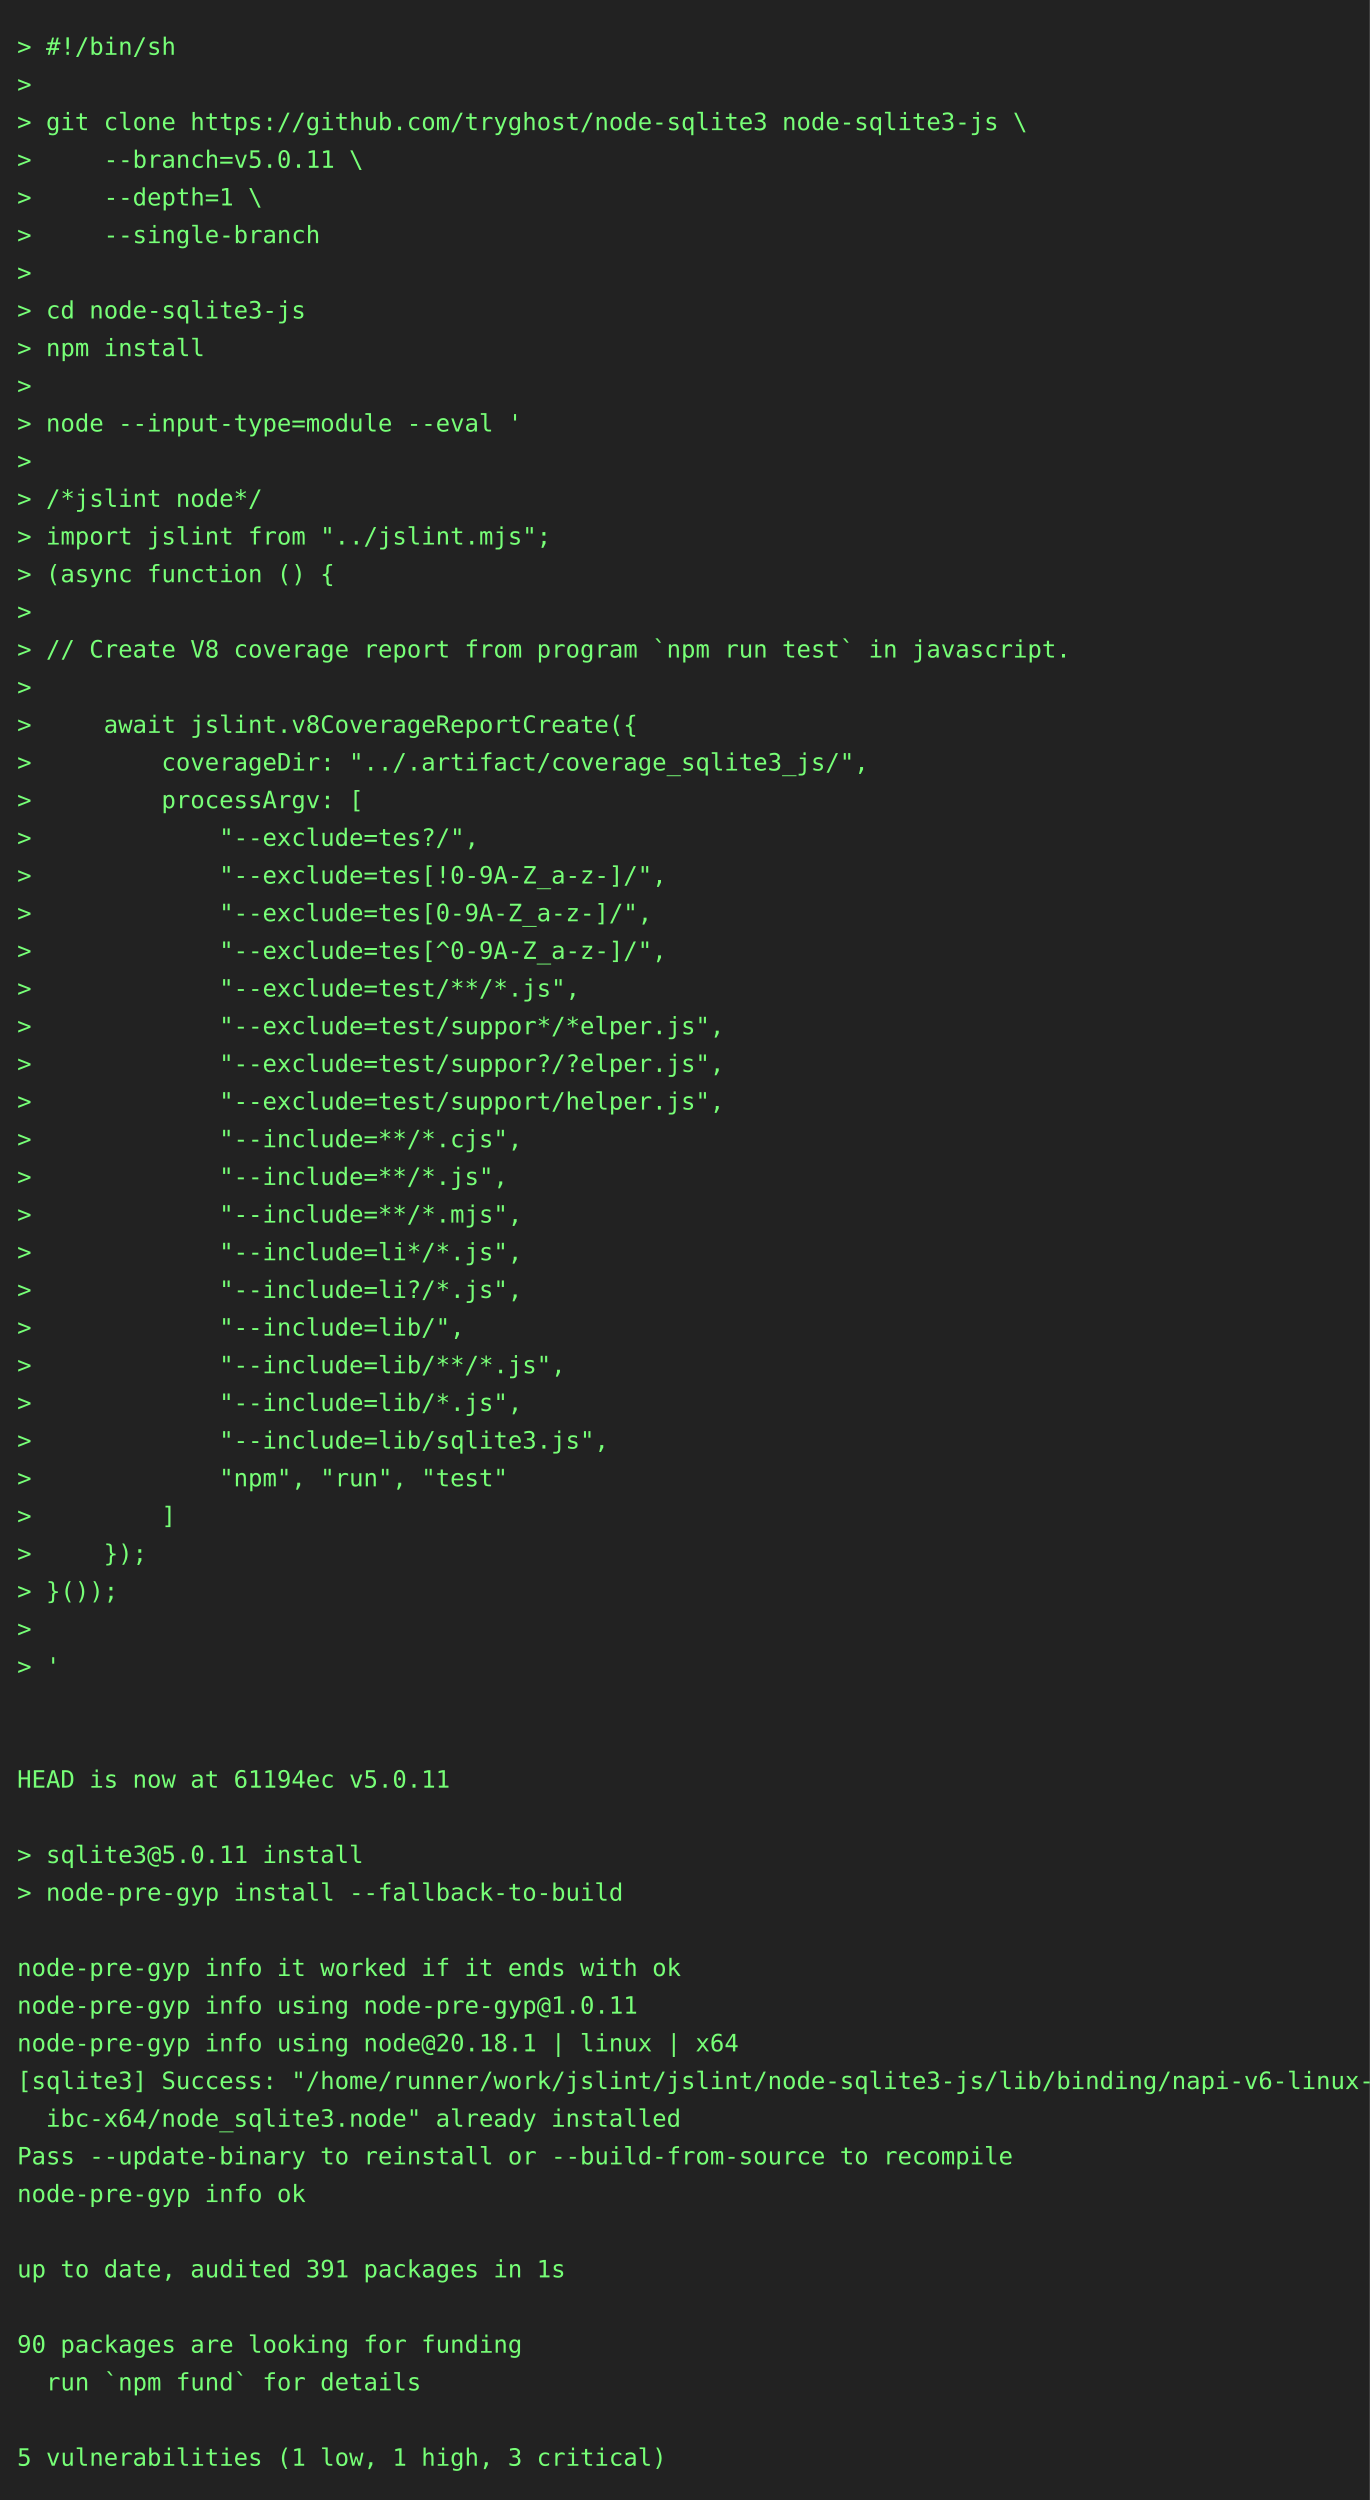
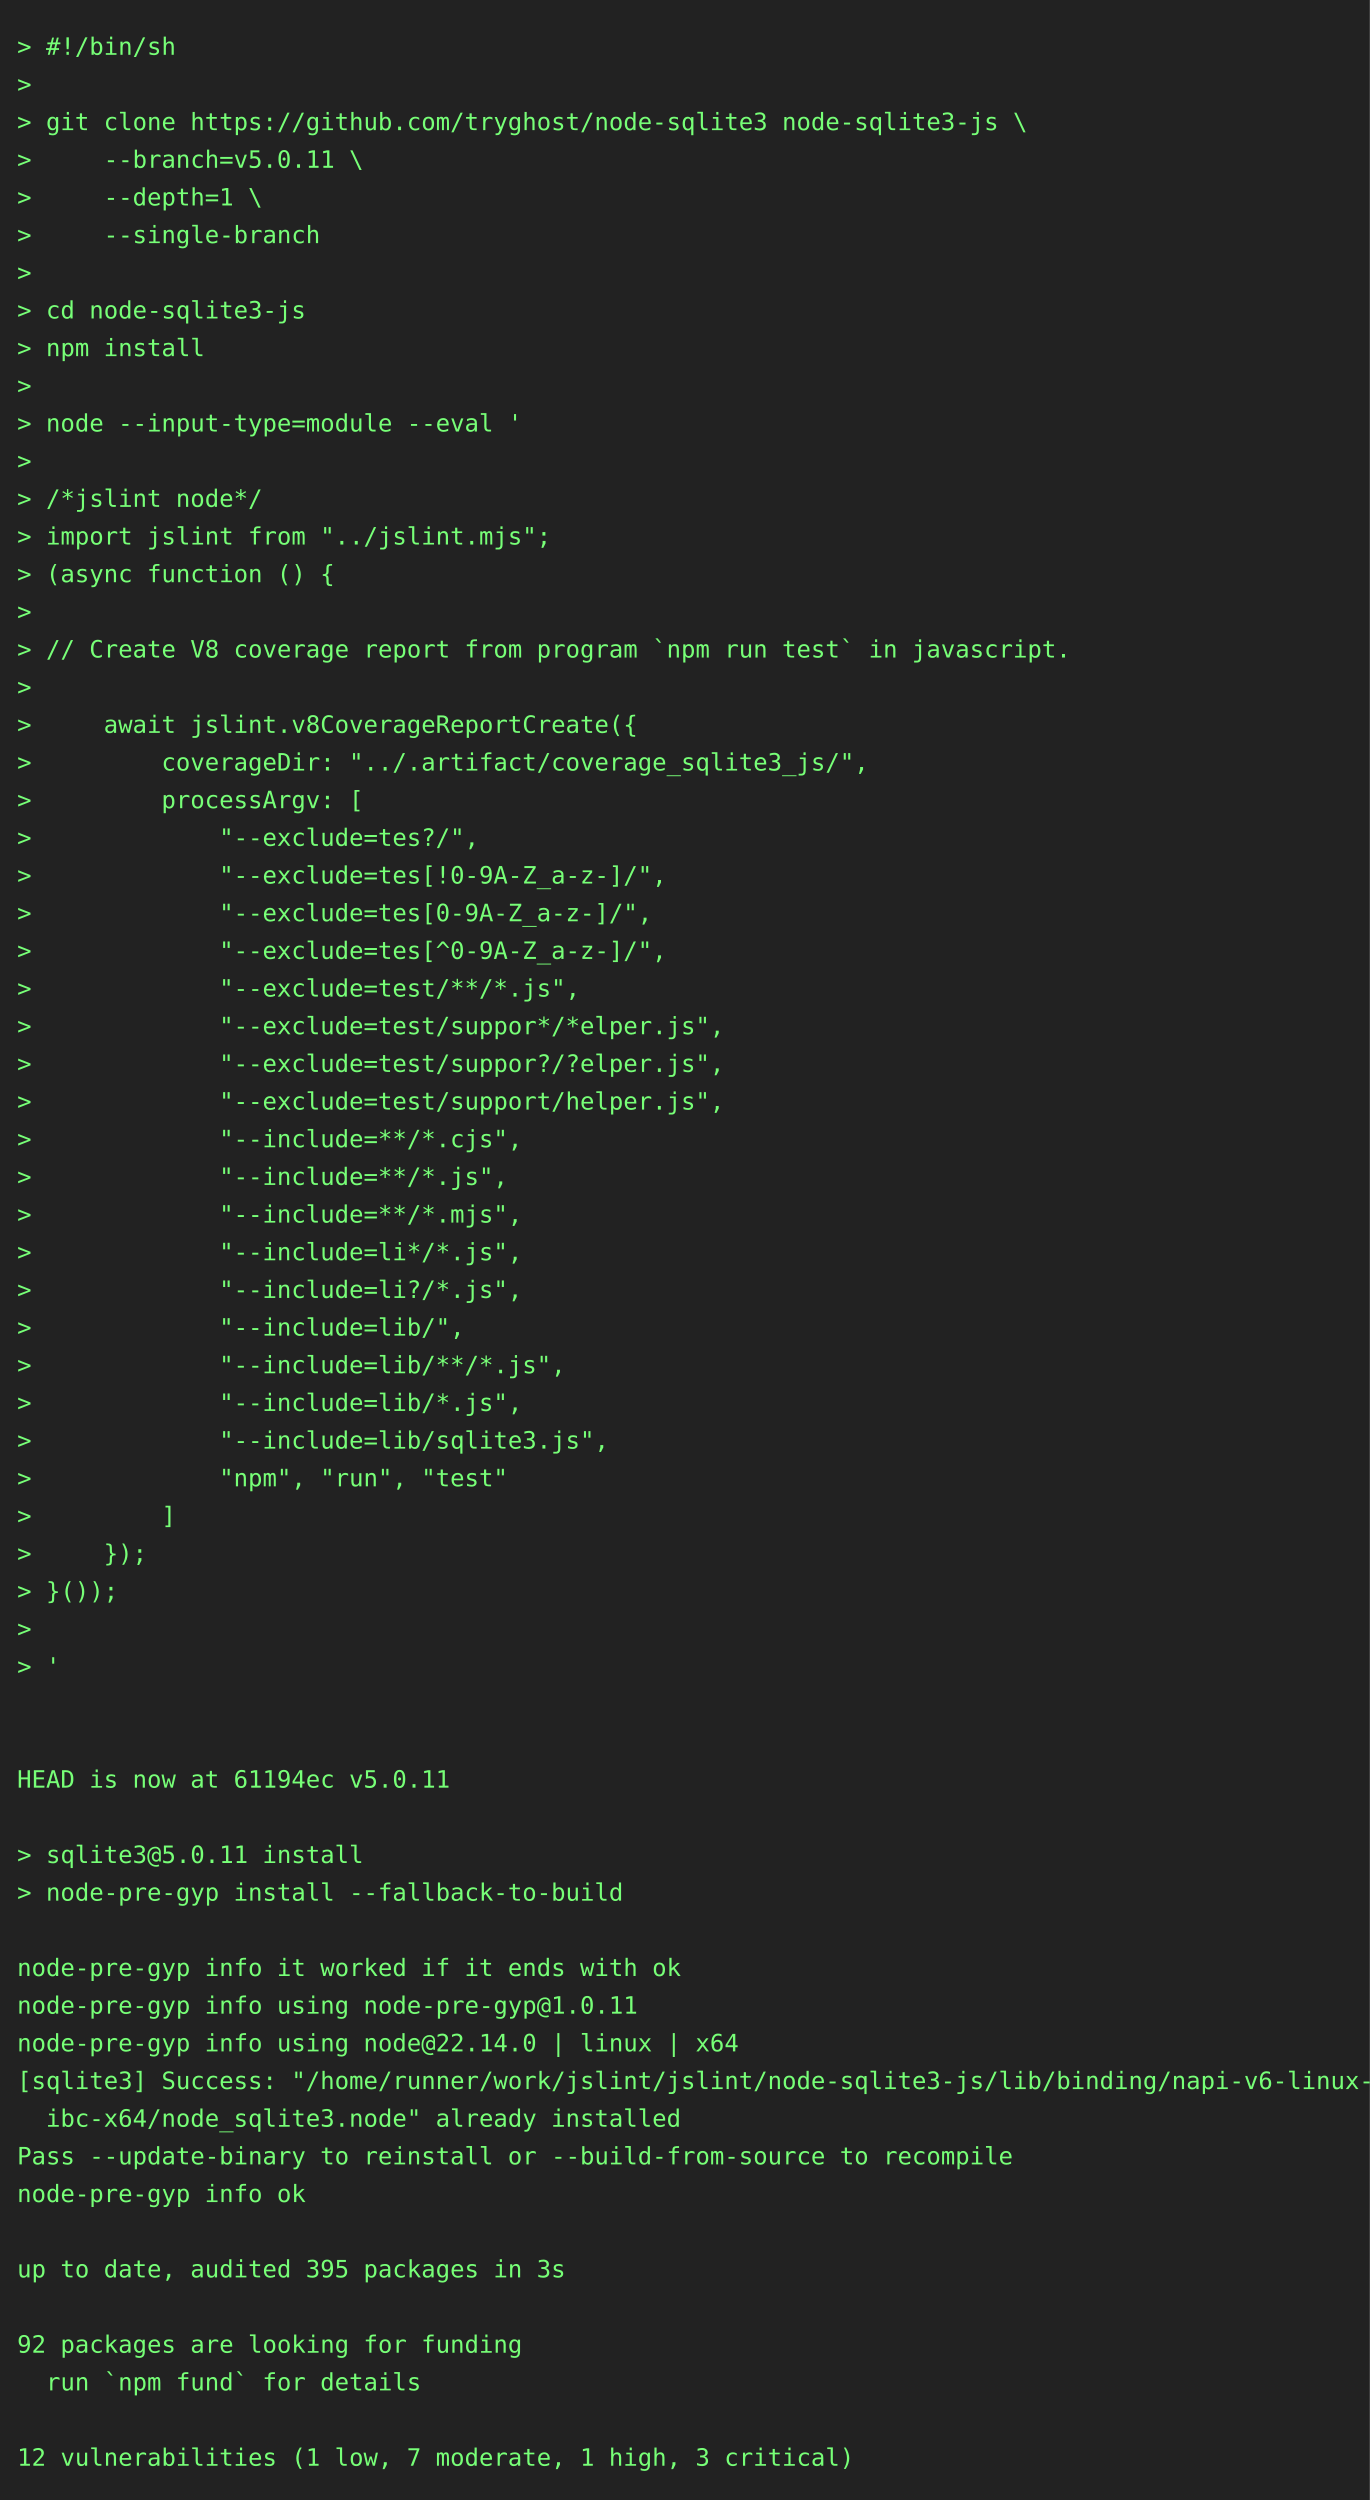
<svg xmlns="http://www.w3.org/2000/svg" height="1460" width="800">
  <rect height="1460" fill="#222" width="800" />
  <text fill="#7f7" font-family="consolas, menlo, monospace" font-size="14" xml:space="preserve">
    <tspan lengthAdjust="spacingAndGlyphs" textLength="768" x="10" y="32">&gt; #!/bin/sh                                                                                      </tspan>
    <tspan lengthAdjust="spacingAndGlyphs" textLength="768" x="10" y="54">&gt;                                                                                                </tspan>
    <tspan lengthAdjust="spacingAndGlyphs" textLength="768" x="10" y="76">&gt; git clone https://github.com/tryghost/node-sqlite3 node-sqlite3-js \                           </tspan>
    <tspan lengthAdjust="spacingAndGlyphs" textLength="768" x="10" y="98">&gt;     --branch=v5.0.11 \                                                                         </tspan>
    <tspan lengthAdjust="spacingAndGlyphs" textLength="768" x="10" y="120">&gt;     --depth=1 \                                                                                </tspan>
    <tspan lengthAdjust="spacingAndGlyphs" textLength="768" x="10" y="142">&gt;     --single-branch                                                                            </tspan>
    <tspan lengthAdjust="spacingAndGlyphs" textLength="768" x="10" y="164">&gt;                                                                                                </tspan>
    <tspan lengthAdjust="spacingAndGlyphs" textLength="768" x="10" y="186">&gt; cd node-sqlite3-js                                                                             </tspan>
    <tspan lengthAdjust="spacingAndGlyphs" textLength="768" x="10" y="208">&gt; npm install                                                                                    </tspan>
    <tspan lengthAdjust="spacingAndGlyphs" textLength="768" x="10" y="230">&gt;                                                                                                </tspan>
    <tspan lengthAdjust="spacingAndGlyphs" textLength="768" x="10" y="252">&gt; node --input-type=module --eval '                                                              </tspan>
    <tspan lengthAdjust="spacingAndGlyphs" textLength="768" x="10" y="274">&gt;                                                                                                </tspan>
    <tspan lengthAdjust="spacingAndGlyphs" textLength="768" x="10" y="296">&gt; /*jslint node*/                                                                                </tspan>
    <tspan lengthAdjust="spacingAndGlyphs" textLength="768" x="10" y="318">&gt; import jslint from "../jslint.mjs";                                                            </tspan>
    <tspan lengthAdjust="spacingAndGlyphs" textLength="768" x="10" y="340">&gt; (async function () {                                                                           </tspan>
    <tspan lengthAdjust="spacingAndGlyphs" textLength="768" x="10" y="362">&gt;                                                                                                </tspan>
    <tspan lengthAdjust="spacingAndGlyphs" textLength="768" x="10" y="384">&gt; // Create V8 coverage report from program `npm run test` in javascript.                        </tspan>
    <tspan lengthAdjust="spacingAndGlyphs" textLength="768" x="10" y="406">&gt;                                                                                                </tspan>
    <tspan lengthAdjust="spacingAndGlyphs" textLength="768" x="10" y="428">&gt;     await jslint.v8CoverageReportCreate({                                                      </tspan>
    <tspan lengthAdjust="spacingAndGlyphs" textLength="768" x="10" y="450">&gt;         coverageDir: "../.artifact/coverage_sqlite3_js/",                                      </tspan>
    <tspan lengthAdjust="spacingAndGlyphs" textLength="768" x="10" y="472">&gt;         processArgv: [                                                                         </tspan>
    <tspan lengthAdjust="spacingAndGlyphs" textLength="768" x="10" y="494">&gt;             "--exclude=tes?/",                                                                 </tspan>
    <tspan lengthAdjust="spacingAndGlyphs" textLength="768" x="10" y="516">&gt;             "--exclude=tes[!0-9A-Z_a-z-]/",                                                    </tspan>
    <tspan lengthAdjust="spacingAndGlyphs" textLength="768" x="10" y="538">&gt;             "--exclude=tes[0-9A-Z_a-z-]/",                                                     </tspan>
    <tspan lengthAdjust="spacingAndGlyphs" textLength="768" x="10" y="560">&gt;             "--exclude=tes[^0-9A-Z_a-z-]/",                                                    </tspan>
    <tspan lengthAdjust="spacingAndGlyphs" textLength="768" x="10" y="582">&gt;             "--exclude=test/**/*.js",                                                          </tspan>
    <tspan lengthAdjust="spacingAndGlyphs" textLength="768" x="10" y="604">&gt;             "--exclude=test/suppor*/*elper.js",                                                </tspan>
    <tspan lengthAdjust="spacingAndGlyphs" textLength="768" x="10" y="626">&gt;             "--exclude=test/suppor?/?elper.js",                                                </tspan>
    <tspan lengthAdjust="spacingAndGlyphs" textLength="768" x="10" y="648">&gt;             "--exclude=test/support/helper.js",                                                </tspan>
    <tspan lengthAdjust="spacingAndGlyphs" textLength="768" x="10" y="670">&gt;             "--include=**/*.cjs",                                                              </tspan>
    <tspan lengthAdjust="spacingAndGlyphs" textLength="768" x="10" y="692">&gt;             "--include=**/*.js",                                                               </tspan>
    <tspan lengthAdjust="spacingAndGlyphs" textLength="768" x="10" y="714">&gt;             "--include=**/*.mjs",                                                              </tspan>
    <tspan lengthAdjust="spacingAndGlyphs" textLength="768" x="10" y="736">&gt;             "--include=li*/*.js",                                                              </tspan>
    <tspan lengthAdjust="spacingAndGlyphs" textLength="768" x="10" y="758">&gt;             "--include=li?/*.js",                                                              </tspan>
    <tspan lengthAdjust="spacingAndGlyphs" textLength="768" x="10" y="780">&gt;             "--include=lib/",                                                                  </tspan>
    <tspan lengthAdjust="spacingAndGlyphs" textLength="768" x="10" y="802">&gt;             "--include=lib/**/*.js",                                                           </tspan>
    <tspan lengthAdjust="spacingAndGlyphs" textLength="768" x="10" y="824">&gt;             "--include=lib/*.js",                                                              </tspan>
    <tspan lengthAdjust="spacingAndGlyphs" textLength="768" x="10" y="846">&gt;             "--include=lib/sqlite3.js",                                                        </tspan>
    <tspan lengthAdjust="spacingAndGlyphs" textLength="768" x="10" y="868">&gt;             "npm", "run", "test"                                                               </tspan>
    <tspan lengthAdjust="spacingAndGlyphs" textLength="768" x="10" y="890">&gt;         ]                                                                                      </tspan>
    <tspan lengthAdjust="spacingAndGlyphs" textLength="768" x="10" y="912">&gt;     });                                                                                        </tspan>
    <tspan lengthAdjust="spacingAndGlyphs" textLength="768" x="10" y="934">&gt; }());                                                                                          </tspan>
    <tspan lengthAdjust="spacingAndGlyphs" textLength="768" x="10" y="956">&gt;                                                                                                </tspan>
    <tspan lengthAdjust="spacingAndGlyphs" textLength="768" x="10" y="978">&gt; '                                                                                              </tspan>
    <tspan lengthAdjust="spacingAndGlyphs" textLength="768" x="10" y="1000">                                                                                                 </tspan>
    <tspan lengthAdjust="spacingAndGlyphs" textLength="768" x="10" y="1022">                                                                                                 </tspan>
    <tspan lengthAdjust="spacingAndGlyphs" textLength="768" x="10" y="1044">HEAD is now at 61194ec v5.0.11                                                                   </tspan>
    <tspan lengthAdjust="spacingAndGlyphs" textLength="768" x="10" y="1066">                                                                                                 </tspan>
    <tspan lengthAdjust="spacingAndGlyphs" textLength="768" x="10" y="1088">&gt; sqlite3@5.0.11 install                                                                         </tspan>
    <tspan lengthAdjust="spacingAndGlyphs" textLength="768" x="10" y="1110">&gt; node-pre-gyp install --fallback-to-build                                                       </tspan>
    <tspan lengthAdjust="spacingAndGlyphs" textLength="768" x="10" y="1132">                                                                                                 </tspan>
    <tspan lengthAdjust="spacingAndGlyphs" textLength="768" x="10" y="1154">node-pre-gyp info it worked if it ends with ok                                                   </tspan>
    <tspan lengthAdjust="spacingAndGlyphs" textLength="768" x="10" y="1176">node-pre-gyp info using node-pre-gyp@1.0.11                                                      </tspan>
-     <tspan lengthAdjust="spacingAndGlyphs" textLength="768" x="10" y="1198">node-pre-gyp info using node@20.18.1 | linux | x64                                               </tspan>
+     <tspan lengthAdjust="spacingAndGlyphs" textLength="768" x="10" y="1198">node-pre-gyp info using node@22.14.0 | linux | x64                                               </tspan>
    <tspan lengthAdjust="spacingAndGlyphs" textLength="768" x="10" y="1220">[sqlite3] Success: "/home/runner/work/jslint/jslint/node-sqlite3-js/lib/binding/napi-v6-linux-gl\</tspan>
    <tspan lengthAdjust="spacingAndGlyphs" textLength="768" x="10" y="1242">  ibc-x64/node_sqlite3.node" already installed                                                   </tspan>
    <tspan lengthAdjust="spacingAndGlyphs" textLength="768" x="10" y="1264">Pass --update-binary to reinstall or --build-from-source to recompile                            </tspan>
    <tspan lengthAdjust="spacingAndGlyphs" textLength="768" x="10" y="1286">node-pre-gyp info ok                                                                             </tspan>
    <tspan lengthAdjust="spacingAndGlyphs" textLength="768" x="10" y="1308">                                                                                                 </tspan>
-     <tspan lengthAdjust="spacingAndGlyphs" textLength="768" x="10" y="1330">up to date, audited 391 packages in 1s                                                           </tspan>
+     <tspan lengthAdjust="spacingAndGlyphs" textLength="768" x="10" y="1330">up to date, audited 395 packages in 3s                                                           </tspan>
    <tspan lengthAdjust="spacingAndGlyphs" textLength="768" x="10" y="1352">                                                                                                 </tspan>
-     <tspan lengthAdjust="spacingAndGlyphs" textLength="768" x="10" y="1374">90 packages are looking for funding                                                              </tspan>
+     <tspan lengthAdjust="spacingAndGlyphs" textLength="768" x="10" y="1374">92 packages are looking for funding                                                              </tspan>
    <tspan lengthAdjust="spacingAndGlyphs" textLength="768" x="10" y="1396">  run `npm fund` for details                                                                     </tspan>
    <tspan lengthAdjust="spacingAndGlyphs" textLength="768" x="10" y="1418">                                                                                                 </tspan>
-     <tspan lengthAdjust="spacingAndGlyphs" textLength="768" x="10" y="1440">5 vulnerabilities (1 low, 1 high, 3 critical)                                                    </tspan>
+     <tspan lengthAdjust="spacingAndGlyphs" textLength="768" x="10" y="1440">12 vulnerabilities (1 low, 7 moderate, 1 high, 3 critical)                                       </tspan>
  </text>
</svg>
